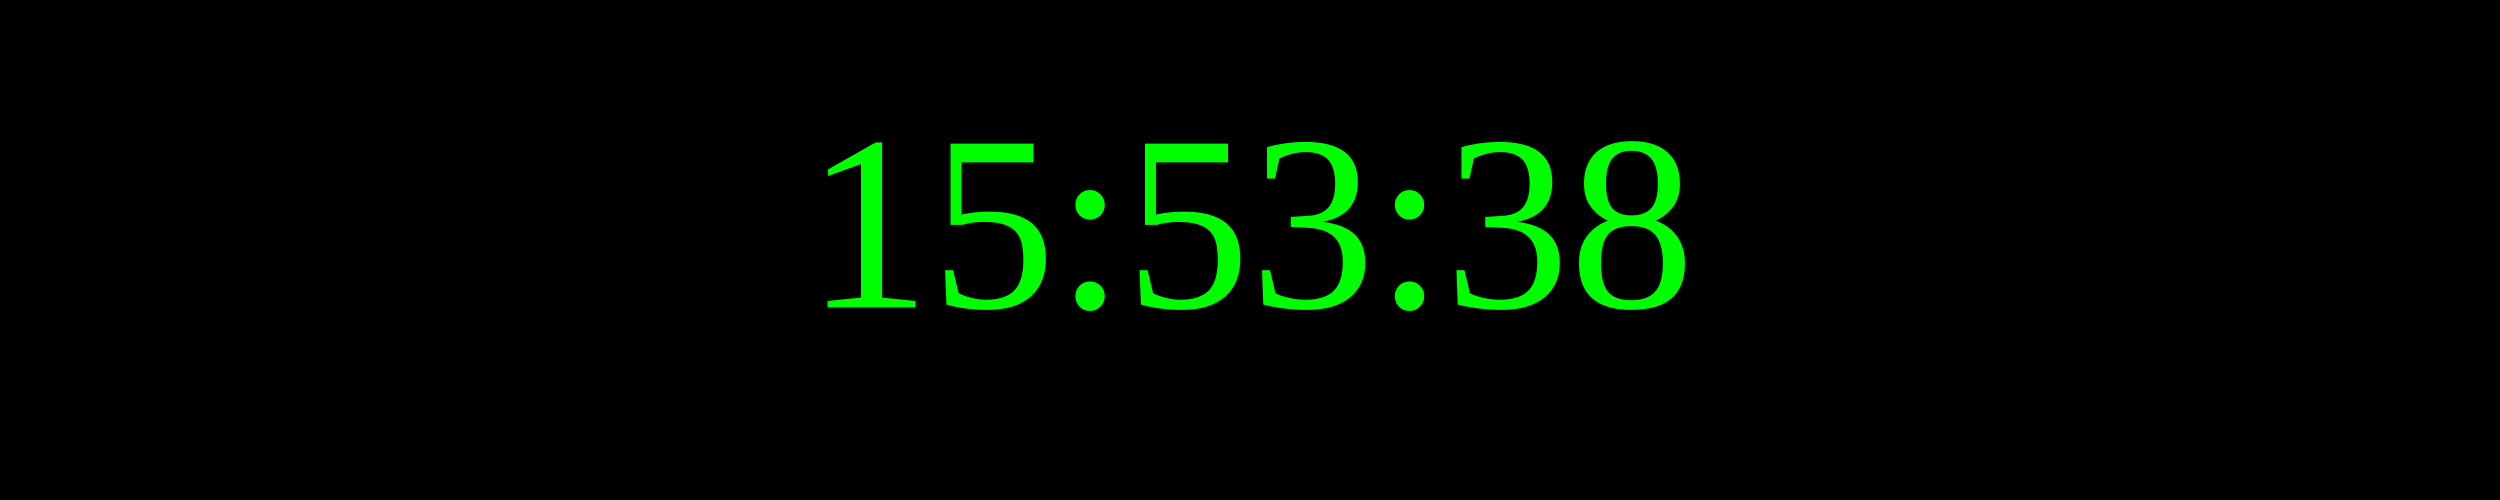
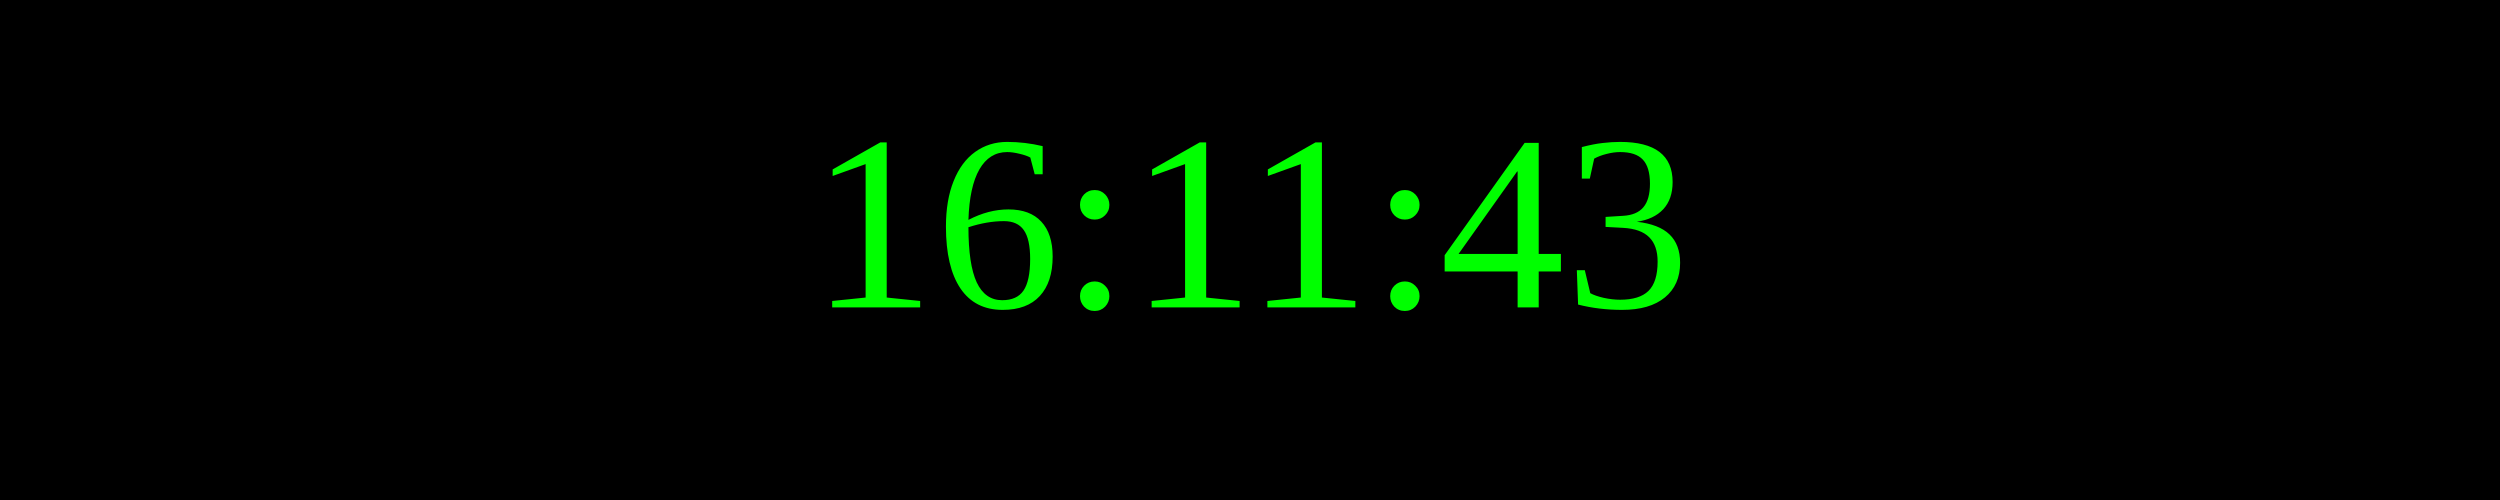
<svg xmlns="http://www.w3.org/2000/svg" width="250" height="50">
  <rect width="100%" height="100%" fill="black" />
  <text x="50%" y="50%" font-size="25" fill="lime" text-anchor="middle" dominant-baseline="middle">
- 15:53:38
+ 16:11:43
</text>
</svg>
